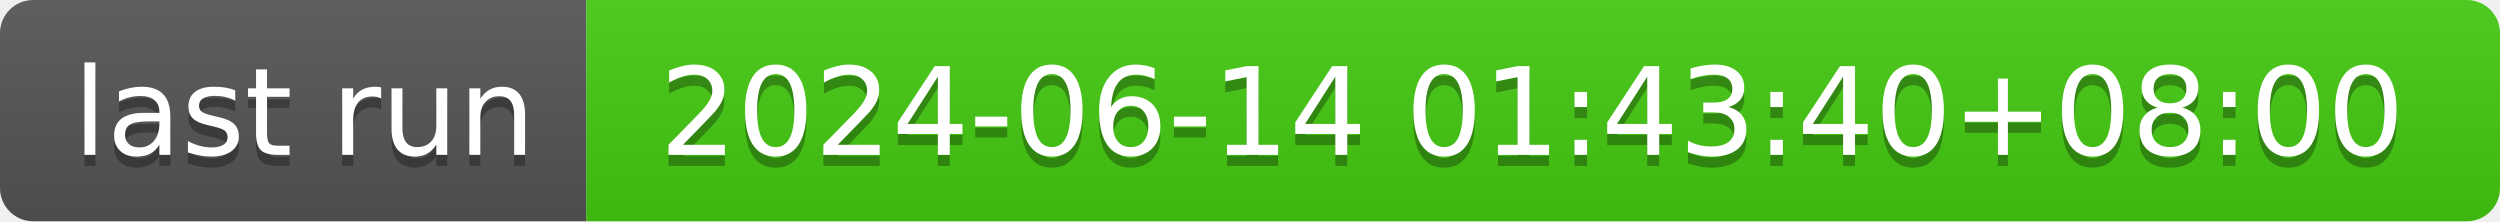
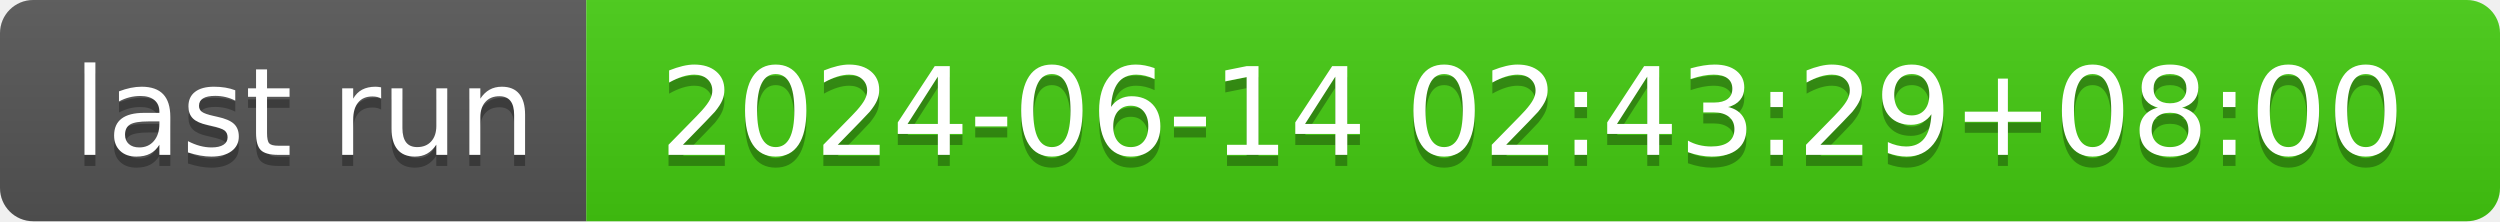
- <svg xmlns="http://www.w3.org/2000/svg" width="226" height="20" role="img" aria-label="last run: 2024-06-14 01:43:40+08:00">
+ <svg xmlns="http://www.w3.org/2000/svg" width="226" height="20" role="img" aria-label="last run: 2024-06-14 02:43:29+08:00">
  <linearGradient id="s" x2="0" y2="100%">
    <stop offset="0" stop-color="#bbb" stop-opacity=".1" />
    <stop offset="1" stop-opacity=".1" />
  </linearGradient>
  <clipPath id="r">
    <rect width="226" height="20" rx="3" fill="#fff" />
  </clipPath>
  <g clip-path="url(#r)">
    <rect width="53" height="20" fill="#555" />
    <rect x="53" width="173" height="20" fill="#4c1" />
    <rect width="226" height="20" fill="url(#s)" />
  </g>
  <g fill="#fff" text-anchor="middle" font-family="Verdana,Geneva,DejaVu Sans,sans-serif" text-rendering="geometricPrecision" font-size="110">
    <text aria-hidden="true" x="275" y="150" fill="#010101" fill-opacity=".3" transform="scale(.1)" textLength="430">last run</text>
    <text x="275" y="140" transform="scale(.1)" fill="#fff" textLength="430">last run</text>
-     <text aria-hidden="true" x="1385" y="150" fill="#010101" fill-opacity=".3" transform="scale(.1)" textLength="1630">2024-06-14 01:43:40+08:00</text>
-     <text x="1385" y="140" transform="scale(.1)" fill="#fff" textLength="1630">2024-06-14 01:43:40+08:00</text>
+     <text aria-hidden="true" x="1385" y="150" fill="#010101" fill-opacity=".3" transform="scale(.1)" textLength="1630">2024-06-14 02:43:29+08:00</text>
+     <text x="1385" y="140" transform="scale(.1)" fill="#fff" textLength="1630">2024-06-14 02:43:29+08:00</text>
  </g>
</svg>
